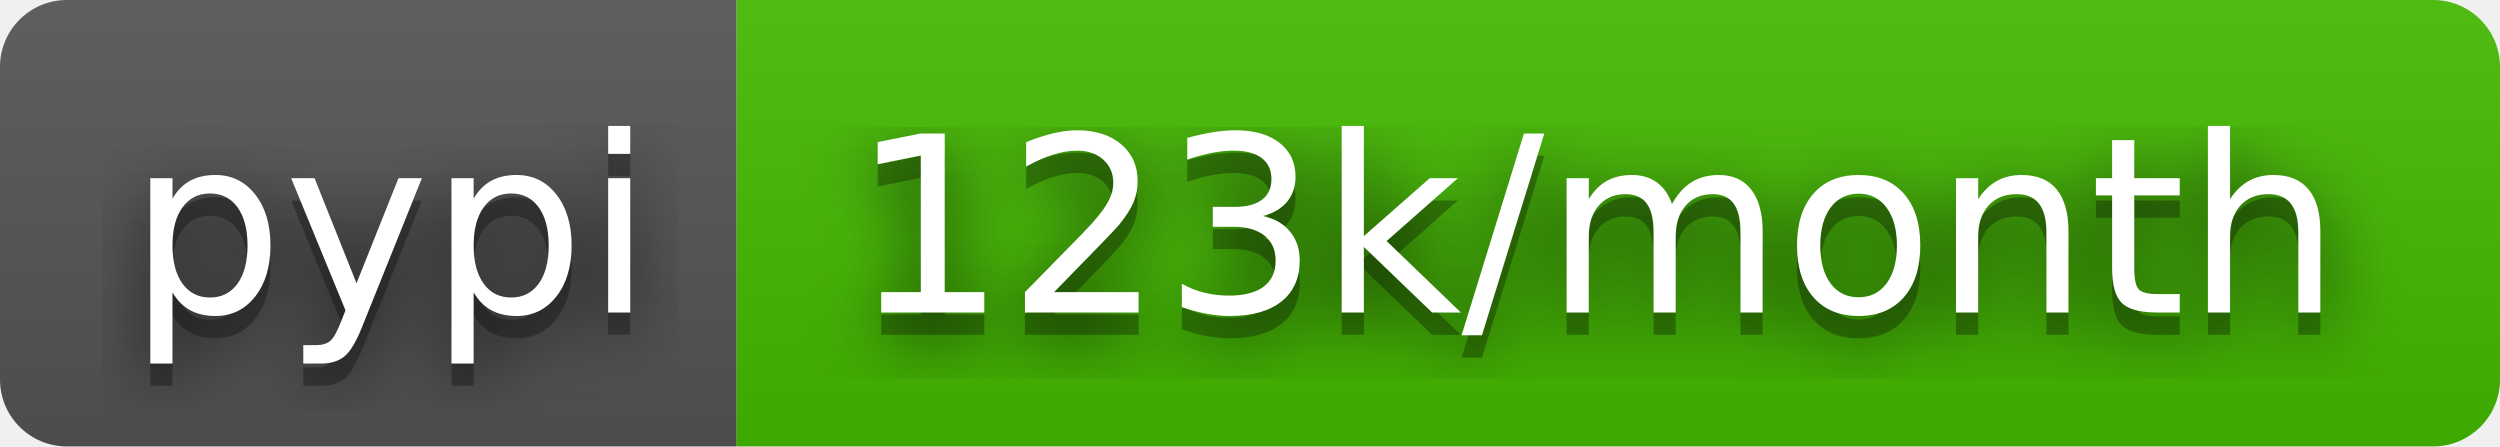
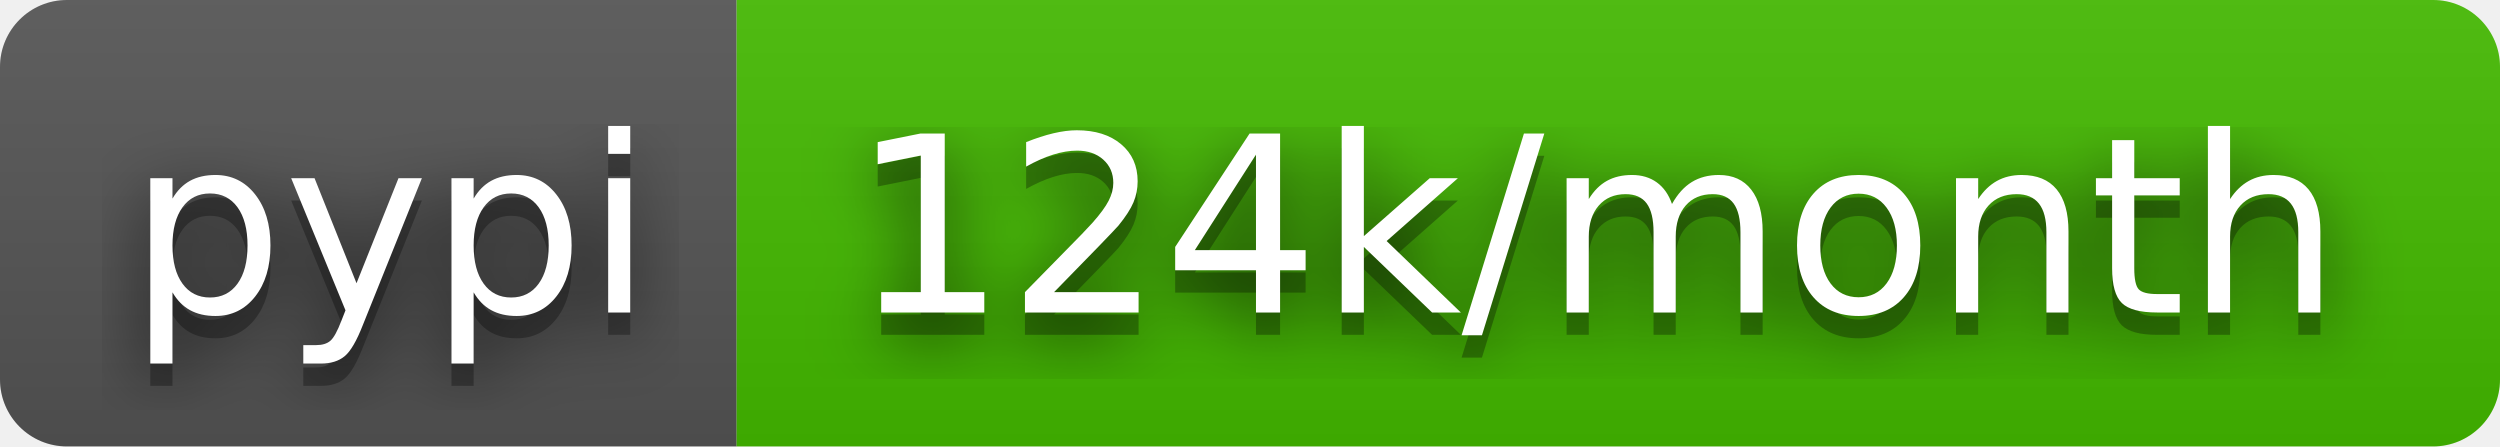
- <svg xmlns="http://www.w3.org/2000/svg" width="112" height="20" role="img" aria-label="pypi: 123k/month">
+ <svg xmlns="http://www.w3.org/2000/svg" width="112" height="20" role="img" aria-label="pypi: 124k/month">
  <filter id="blur">
    <feGaussianBlur stdDeviation="16" />
  </filter>
  <linearGradient id="s" x2="0" y2="100%">
    <stop offset="0" stop-color="#bbb" stop-opacity=".1" />
    <stop offset="1" stop-opacity=".1" />
  </linearGradient>
  <clipPath id="r">
    <rect width="112" height="20" rx="3" />
  </clipPath>
  <g clip-path="url(#r)">
    <rect width="33" height="20" fill="#555" />
    <rect x="33" width="79" height="20" fill="#4b0" />
    <rect width="112" height="20" fill="url(#s)" />
  </g>
  <g fill="#fff" text-anchor="middle" font-family="Verdana,Geneva,DejaVu Sans,sans-serif" text-rendering="geometricPrecision" font-size="110">
    <g transform="scale(.1)">
      <g aria-hidden="true" fill="#010101">
        <text x="175" y="150" fill-opacity=".8" filter="url(#blur)" textLength="230">pypi</text>
        <text x="175" y="150" fill-opacity=".3" textLength="230">pypi</text>
      </g>
      <text x="175" y="140" textLength="230">pypi</text>
    </g>
    <g transform="scale(.1)">
      <g aria-hidden="true" fill="#010101">
-         <text x="715" y="150" fill-opacity=".8" filter="url(#blur)" textLength="690">123k/month</text>
-         <text x="715" y="150" fill-opacity=".3" textLength="690">123k/month</text>
+         <text x="715" y="150" fill-opacity=".8" filter="url(#blur)" textLength="690">124k/month</text>
+         <text x="715" y="150" fill-opacity=".3" textLength="690">124k/month</text>
      </g>
-       <text x="715" y="140" textLength="690">123k/month</text>
+       <text x="715" y="140" textLength="690">124k/month</text>
    </g>
  </g>
</svg>
